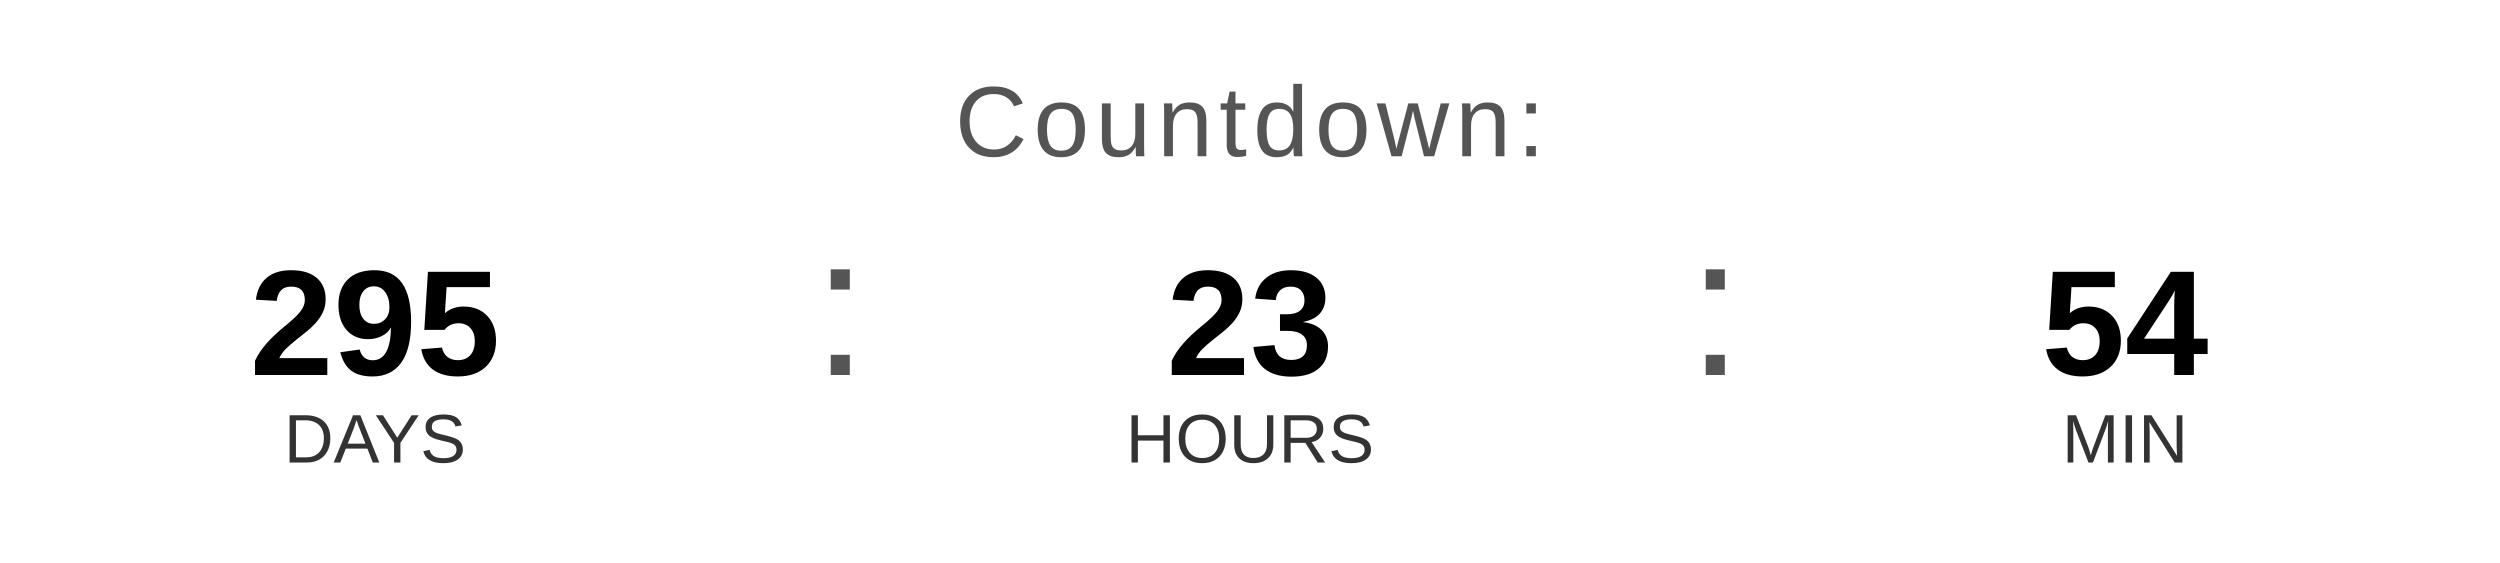
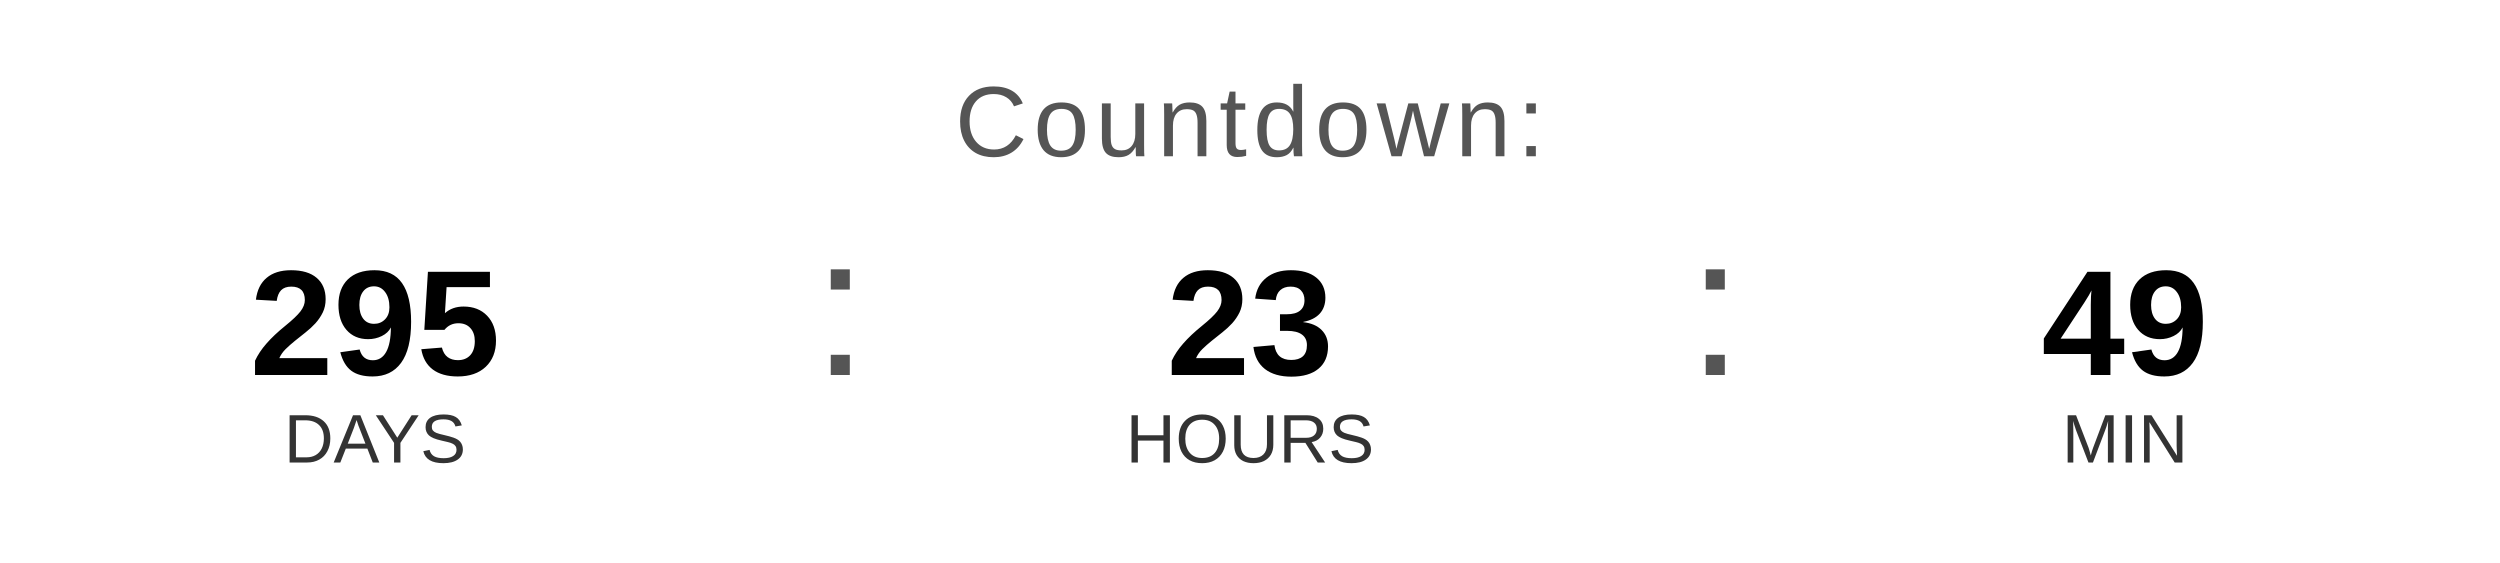
<svg xmlns="http://www.w3.org/2000/svg" width="400" height="90" viewBox="0 0 400 90">
  <text x="200" y="25" font-family="Arial, Helvetica, sans-serif" font-size="16" fill="#555555" text-anchor="middle" letter-spacing="1">
    Countdown:
  </text>
  <text x="60" y="60" font-family="Arial, Helvetica, sans-serif" font-size="24" font-weight="bold" fill="#000000" text-anchor="middle">295</text>
  <text x="60" y="74" font-family="Arial, Helvetica, sans-serif" font-size="11" fill="#333333" text-anchor="middle">DAYS</text>
  <text x="130" y="60" font-family="Arial, sans-serif" font-size="32" fill="#555555">:</text>
  <text x="200" y="60" font-family="Arial, Helvetica, sans-serif" font-size="24" font-weight="bold" fill="#000000" text-anchor="middle">23</text>
  <text x="200" y="74" font-family="Arial, Helvetica, sans-serif" font-size="11" fill="#333333" text-anchor="middle">HOURS</text>
  <text x="270" y="60" font-family="Arial, sans-serif" font-size="32" fill="#555555">:</text>
-   <text x="340" y="60" font-family="Arial, Helvetica, sans-serif" font-size="24" font-weight="bold" fill="#000000" text-anchor="middle">54</text>
+   <text x="340" y="60" font-family="Arial, Helvetica, sans-serif" font-size="24" font-weight="bold" fill="#000000" text-anchor="middle">49</text>
  <text x="340" y="74" font-family="Arial, Helvetica, sans-serif" font-size="11" fill="#333333" text-anchor="middle">MIN</text>
</svg>
